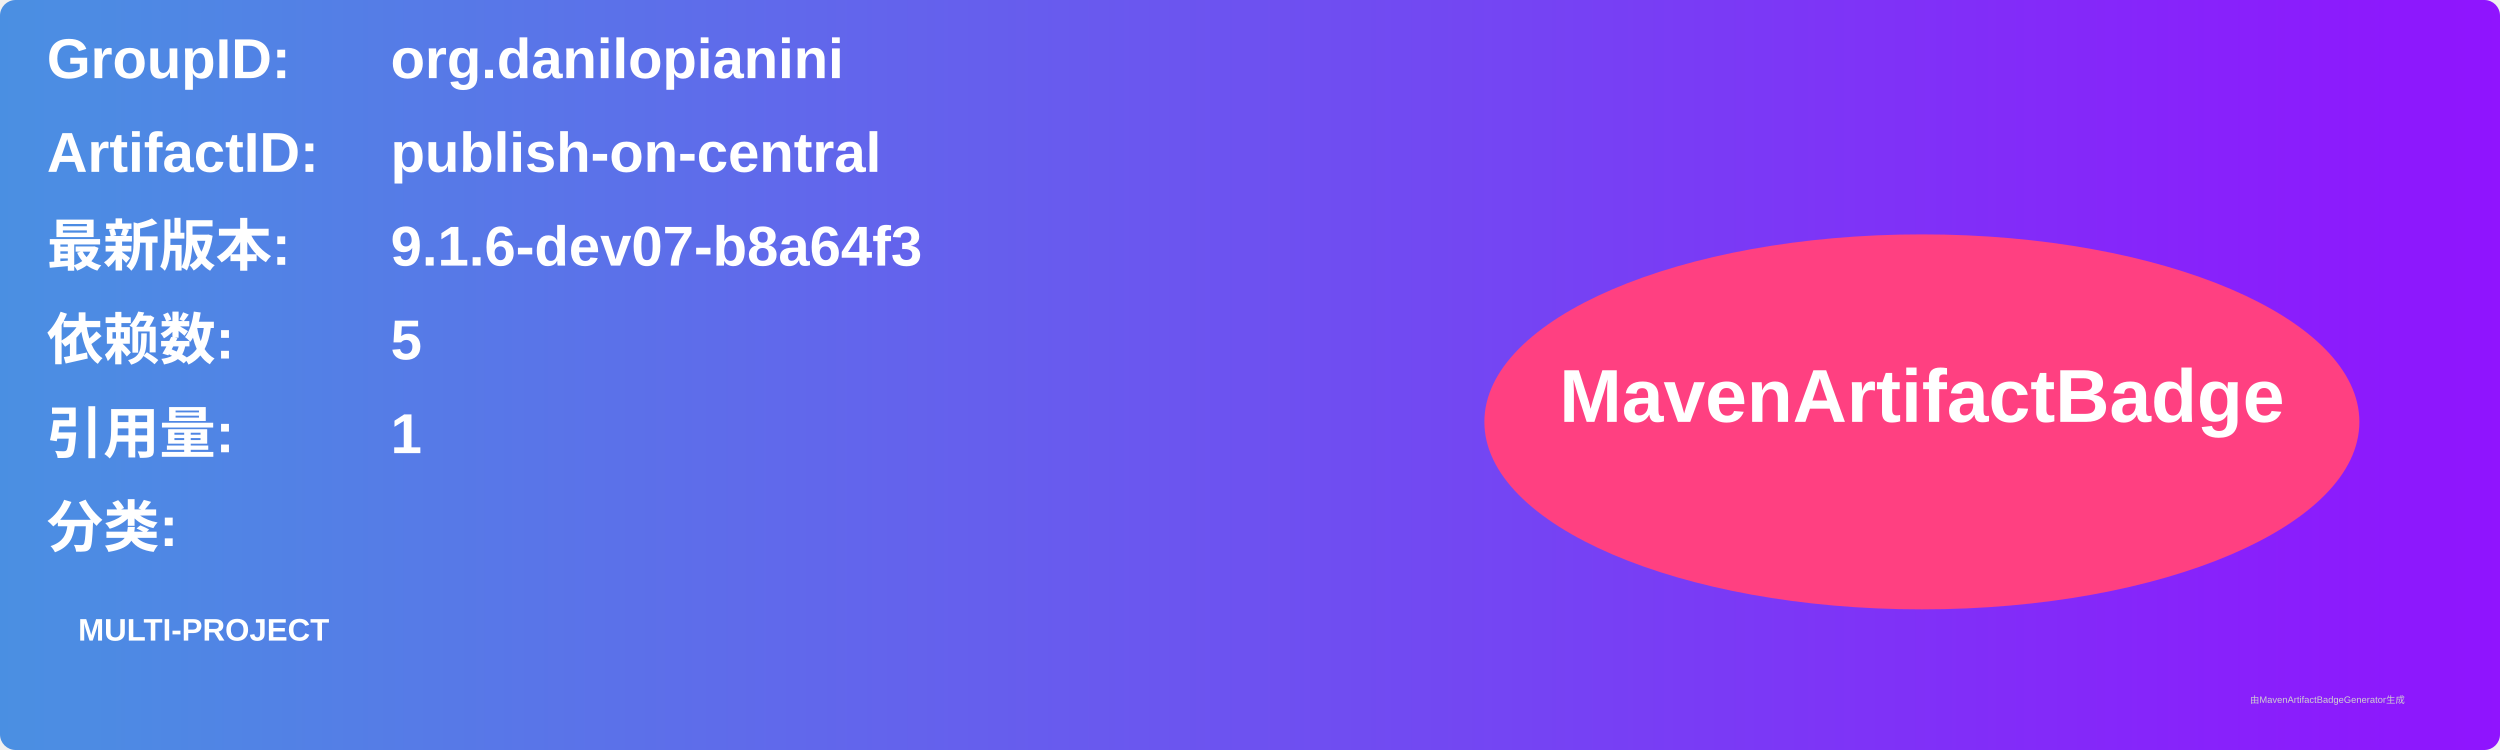
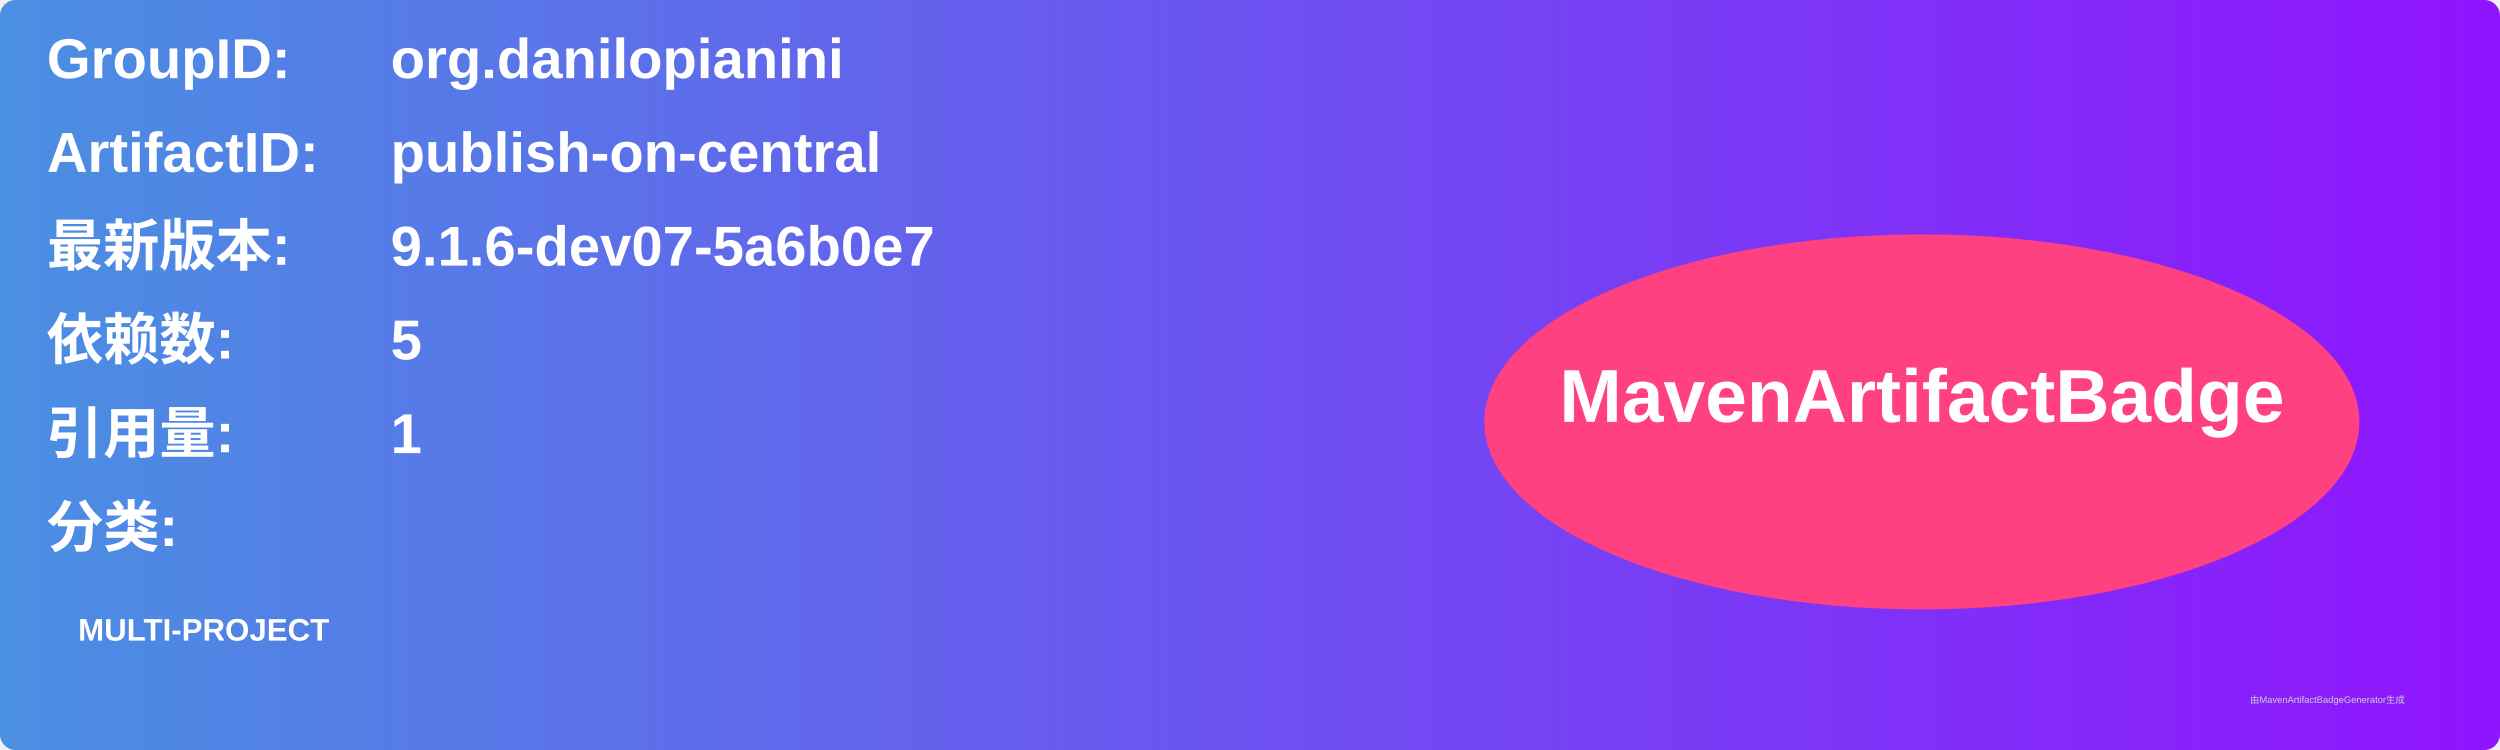
<svg xmlns="http://www.w3.org/2000/svg" width="800" height="240" viewBox="0 0 800 240">
  <linearGradient id="grad" x1="0%" y1="0%" x2="100%" y2="0%">
    <stop offset="0%" stop-color="#4a90e2" />
    <stop offset="100%" stop-color="#9013fe" />
  </linearGradient>
  <rect width="100%" height="100%" rx="5" ry="5" fill="url(#grad)" />
  <g transform="translate(15, 15)">
    <text x="0" y="10" font-family="Arial" font-size="18" fill="white" font-weight="bold" width="260">GroupID:</text>
    <text x="110" y="10" font-family="Arial" font-size="18" fill="white" font-weight="bold" width="460">org.danilopianini</text>
    <text x="0" y="40" font-family="Arial" font-size="18" fill="white" font-weight="bold" width="260">ArtifactID:</text>
    <text x="110" y="40" font-family="Arial" font-size="18" fill="white" font-weight="bold" width="460">publish-on-central</text>
    <text x="0" y="70" font-family="Arial" font-size="18" fill="white" font-weight="bold">最新版本:</text>
    <text x="110" y="70" font-family="Arial" font-size="18" fill="white" font-weight="bold">
-       <tspan font-weight="bold">9.1.6-dev07-b8a64f3</tspan>
+       <tspan font-weight="bold">9.1.6-dev07-5a6b0e7</tspan>
    </text>
    <text x="0" y="100" font-family="Arial" font-size="18" fill="white" font-weight="bold">依赖数: </text>
    <text x="110" y="100" font-family="Arial" font-size="18" fill="white">
      <tspan font-weight="bold">5</tspan>
    </text>
    <text x="0" y="130" font-family="Arial" font-size="18" fill="white" font-weight="bold">引用量: </text>
    <text x="110" y="130" font-family="Arial" font-size="18" fill="white">
      <tspan font-weight="bold">1</tspan>
    </text>
    <text x="0" y="160" font-family="Arial" font-size="18" fill="white" font-weight="bold">分类:</text>
    <text x="10" y="190" font-family="Arial" font-size="10" fill="white">
      <tspan font-weight="bold">MULTI-PROJECT</tspan>
    </text>
    <ellipse cx="600" cy="120" rx="140" ry="60" fill="#ff4081" />
    <text x="600" y="120" text-anchor="middle" font-family="Arial" font-size="24" fill="white" font-weight="bold">MavenArtifactBadge</text>
  </g>
  <text x="720" y="225" font-family="Arial" font-size="3" fill="#d0d0d0">由MavenArtifactBadgeGenerator生成</text>
</svg>
